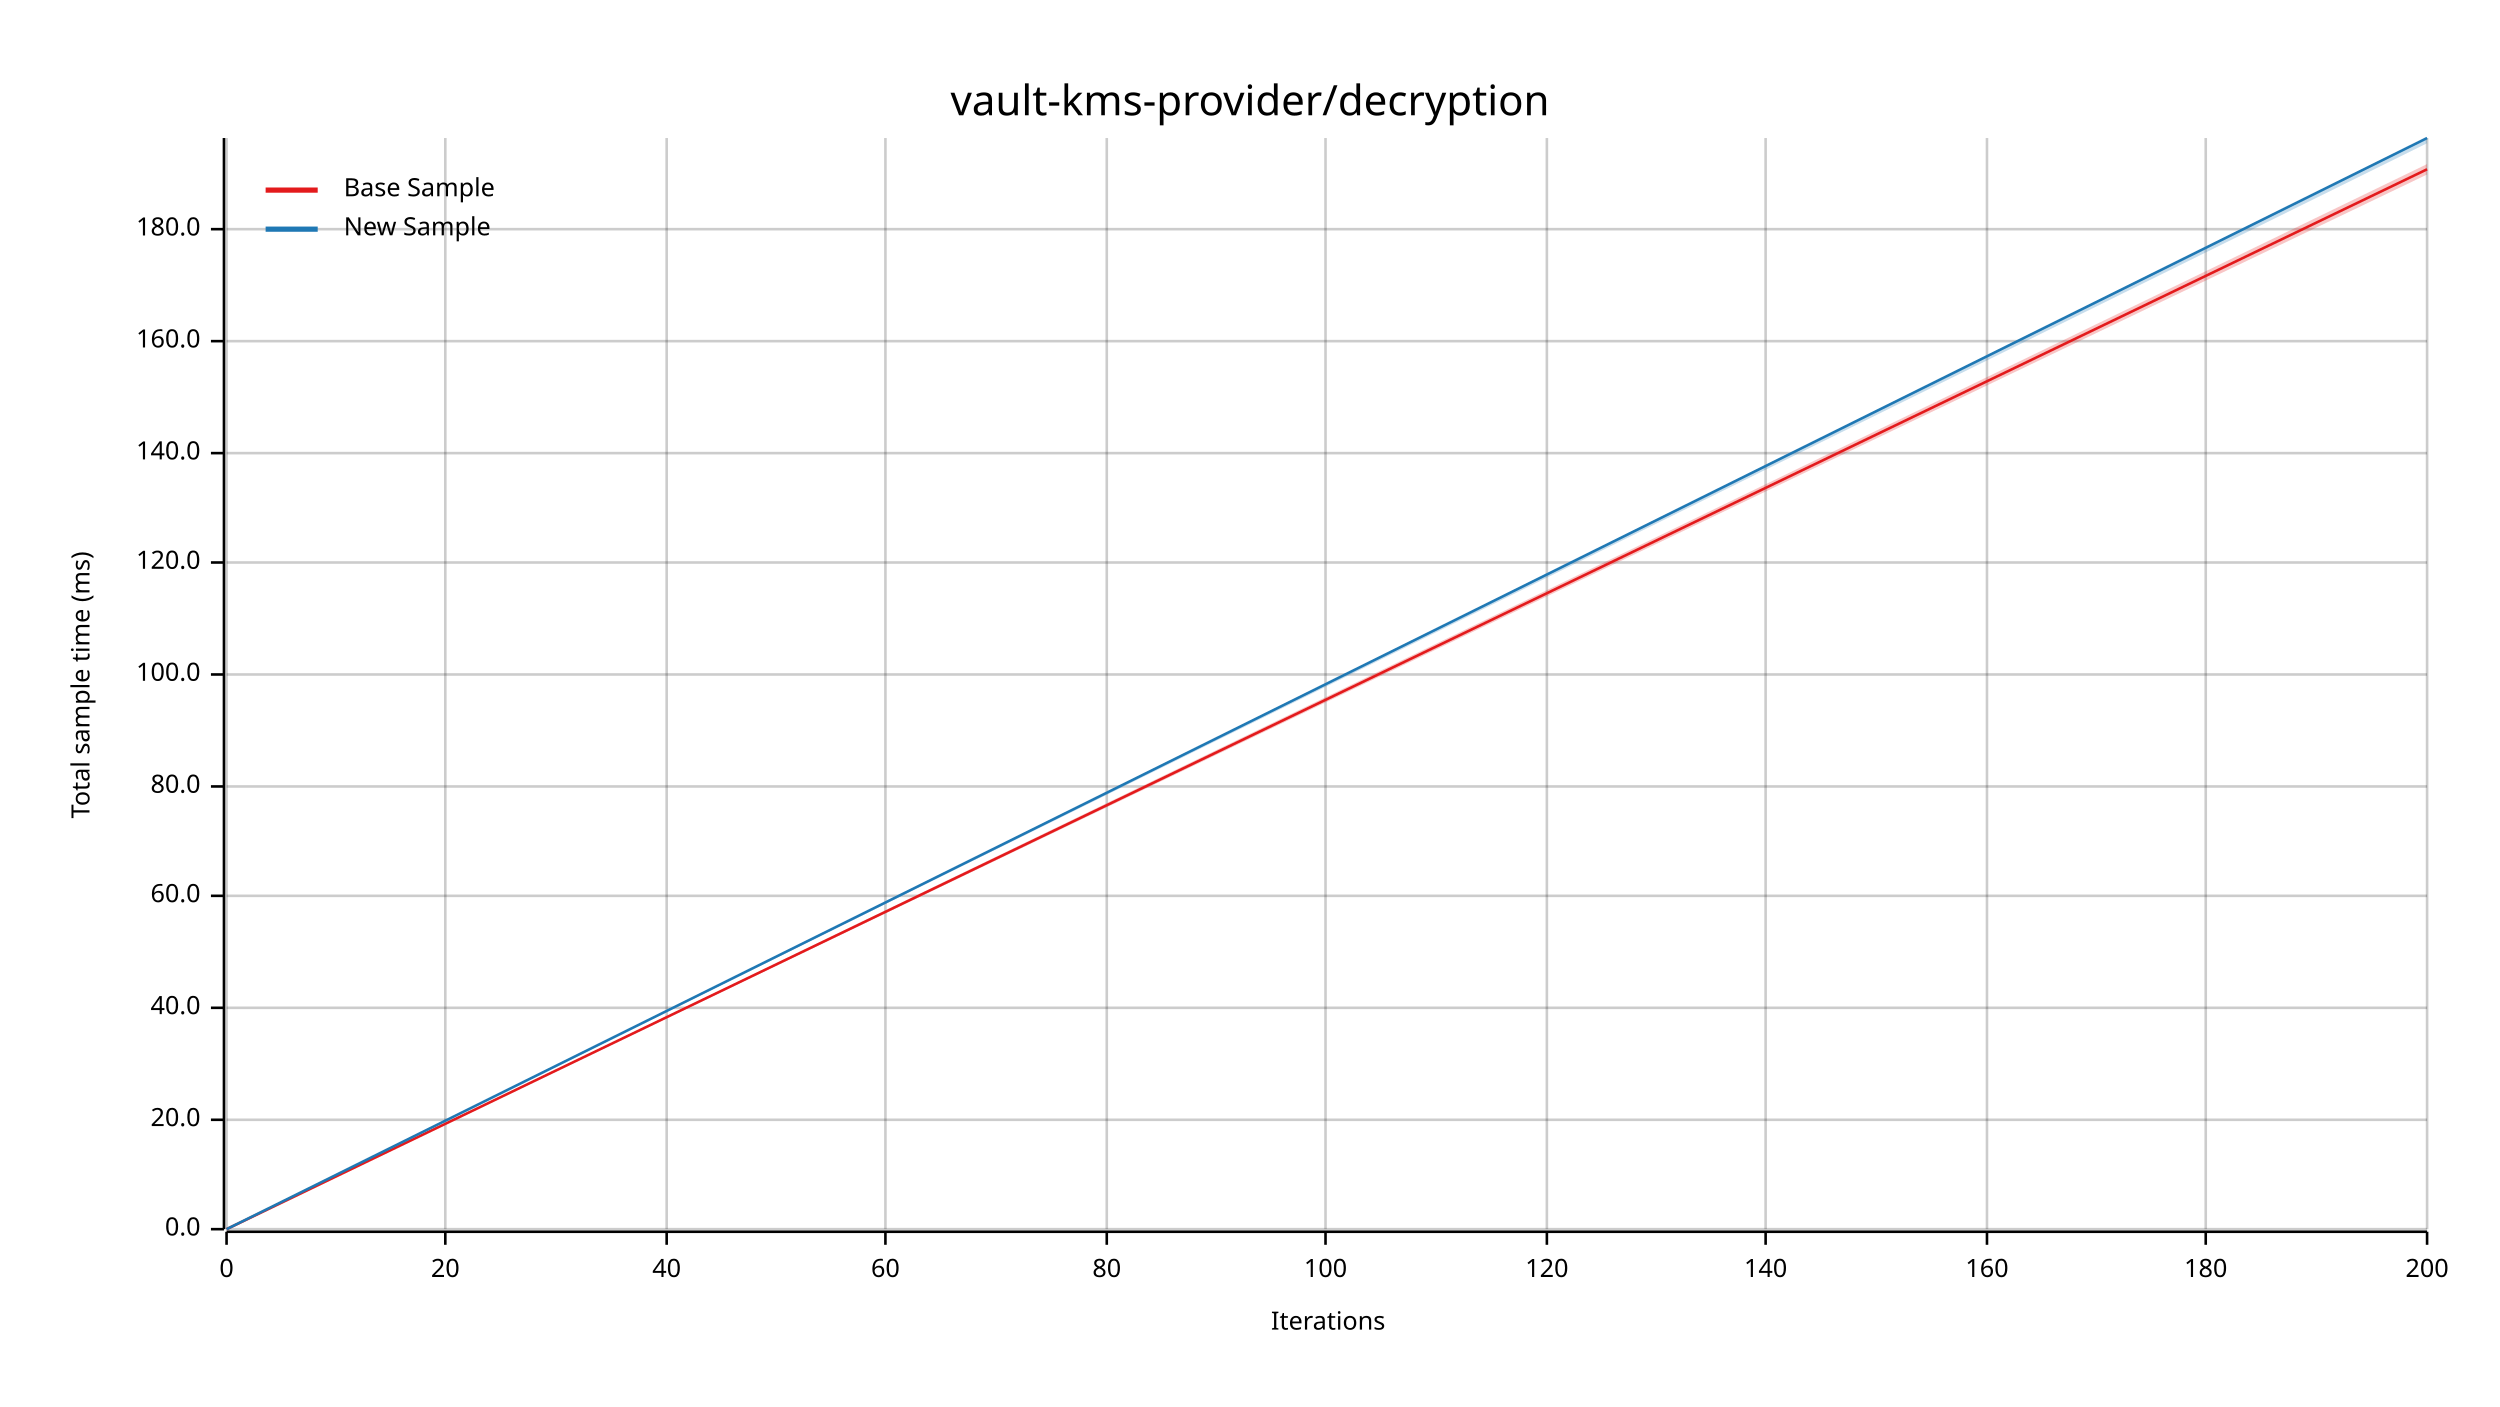
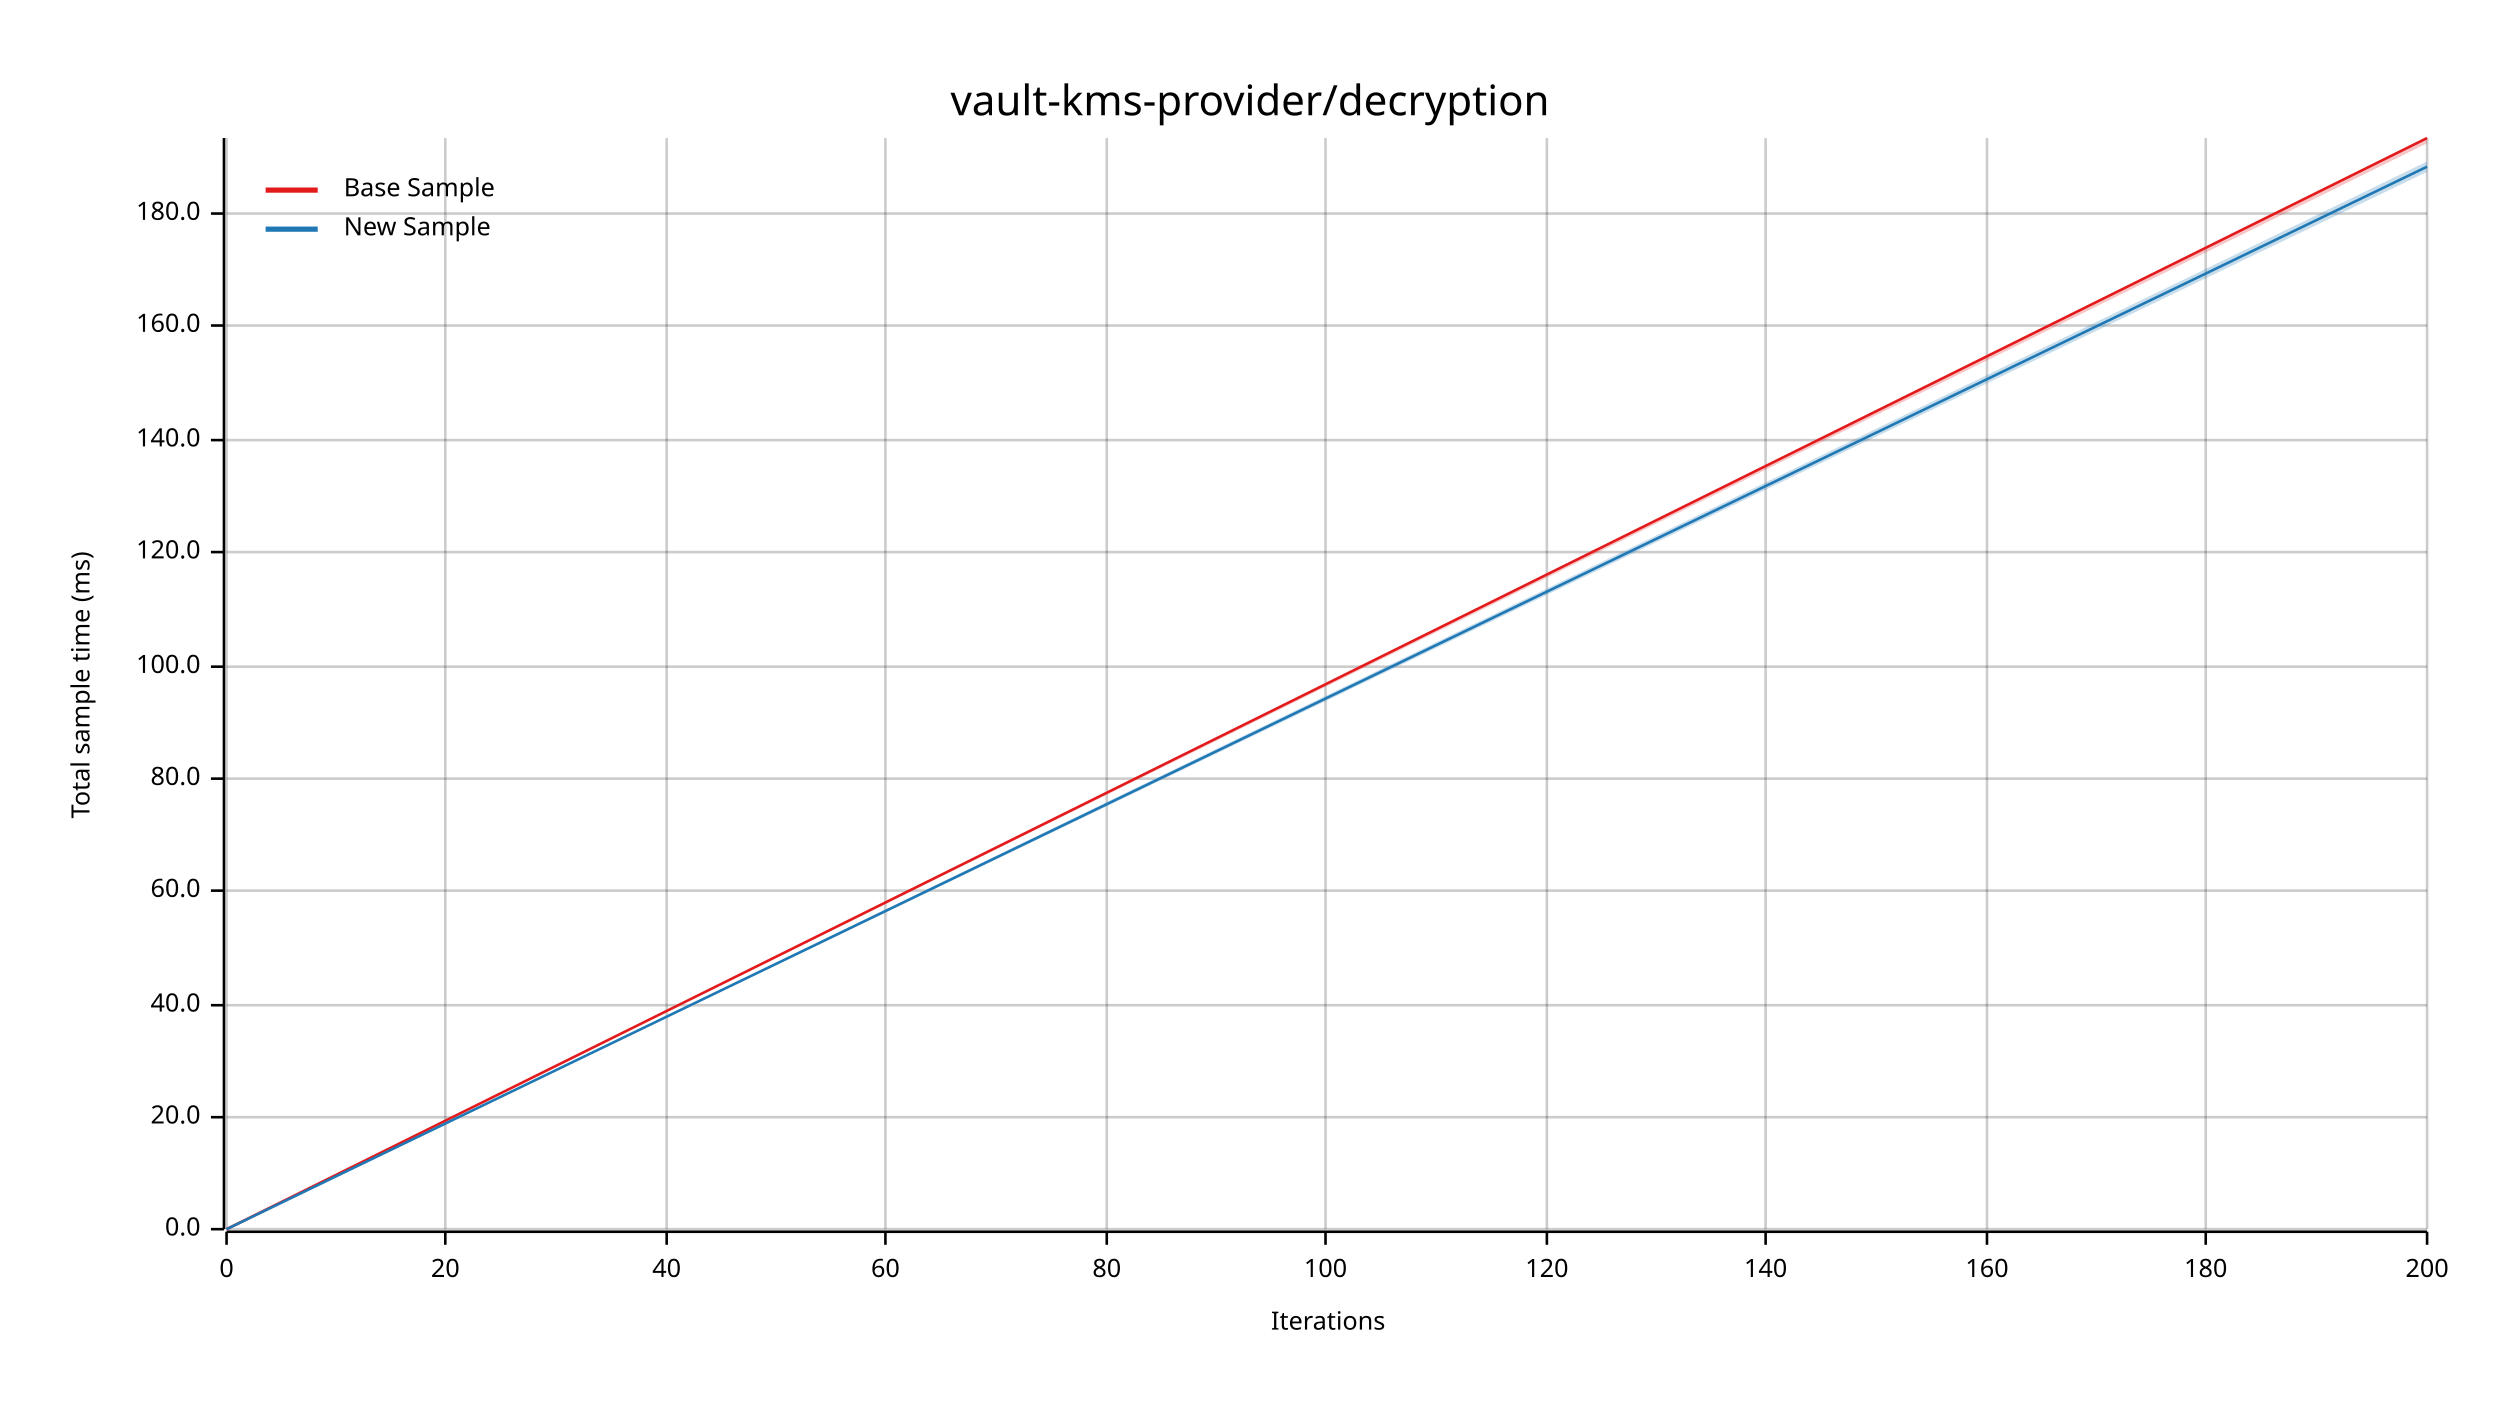
<svg xmlns="http://www.w3.org/2000/svg" width="960" height="540" viewBox="0 0 960 540">
  <text x="480" y="32" dy="0.76em" text-anchor="middle" font-family="sans-serif" font-size="16.129" opacity="1" fill="#000000">
vault-kms-provider/decryption
</text>
  <text x="27" y="263" dy="0.76em" text-anchor="middle" font-family="sans-serif" font-size="9.677" opacity="1" fill="#000000" transform="rotate(270, 27, 263)">
Total sample time (ms)
</text>
  <text x="510" y="513" dy="-0.5ex" text-anchor="middle" font-family="sans-serif" font-size="9.677" opacity="1" fill="#000000">
Iterations
</text>
  <line opacity="0.2" stroke="#000000" stroke-width="1" x1="87" y1="472" x2="87" y2="53" />
  <line opacity="0.2" stroke="#000000" stroke-width="1" x1="171" y1="472" x2="171" y2="53" />
  <line opacity="0.2" stroke="#000000" stroke-width="1" x1="256" y1="472" x2="256" y2="53" />
  <line opacity="0.2" stroke="#000000" stroke-width="1" x1="340" y1="472" x2="340" y2="53" />
  <line opacity="0.2" stroke="#000000" stroke-width="1" x1="425" y1="472" x2="425" y2="53" />
  <line opacity="0.2" stroke="#000000" stroke-width="1" x1="509" y1="472" x2="509" y2="53" />
  <line opacity="0.2" stroke="#000000" stroke-width="1" x1="594" y1="472" x2="594" y2="53" />
  <line opacity="0.2" stroke="#000000" stroke-width="1" x1="678" y1="472" x2="678" y2="53" />
  <line opacity="0.2" stroke="#000000" stroke-width="1" x1="763" y1="472" x2="763" y2="53" />
  <line opacity="0.2" stroke="#000000" stroke-width="1" x1="847" y1="472" x2="847" y2="53" />
  <line opacity="0.2" stroke="#000000" stroke-width="1" x1="932" y1="472" x2="932" y2="53" />
  <line opacity="0.2" stroke="#000000" stroke-width="1" x1="87" y1="472" x2="932" y2="472" />
-   <line opacity="0.2" stroke="#000000" stroke-width="1" x1="87" y1="430" x2="932" y2="430" />
-   <line opacity="0.2" stroke="#000000" stroke-width="1" x1="87" y1="387" x2="932" y2="387" />
-   <line opacity="0.2" stroke="#000000" stroke-width="1" x1="87" y1="344" x2="932" y2="344" />
-   <line opacity="0.2" stroke="#000000" stroke-width="1" x1="87" y1="302" x2="932" y2="302" />
-   <line opacity="0.2" stroke="#000000" stroke-width="1" x1="87" y1="259" x2="932" y2="259" />
-   <line opacity="0.2" stroke="#000000" stroke-width="1" x1="87" y1="216" x2="932" y2="216" />
-   <line opacity="0.2" stroke="#000000" stroke-width="1" x1="87" y1="174" x2="932" y2="174" />
-   <line opacity="0.2" stroke="#000000" stroke-width="1" x1="87" y1="131" x2="932" y2="131" />
-   <line opacity="0.2" stroke="#000000" stroke-width="1" x1="87" y1="88" x2="932" y2="88" />
+   <line opacity="0.2" stroke="#000000" stroke-width="1" x1="87" y1="429" x2="932" y2="429" />
+   <line opacity="0.2" stroke="#000000" stroke-width="1" x1="87" y1="386" x2="932" y2="386" />
+   <line opacity="0.2" stroke="#000000" stroke-width="1" x1="87" y1="342" x2="932" y2="342" />
+   <line opacity="0.2" stroke="#000000" stroke-width="1" x1="87" y1="299" x2="932" y2="299" />
+   <line opacity="0.2" stroke="#000000" stroke-width="1" x1="87" y1="256" x2="932" y2="256" />
+   <line opacity="0.2" stroke="#000000" stroke-width="1" x1="87" y1="212" x2="932" y2="212" />
+   <line opacity="0.2" stroke="#000000" stroke-width="1" x1="87" y1="169" x2="932" y2="169" />
+   <line opacity="0.2" stroke="#000000" stroke-width="1" x1="87" y1="125" x2="932" y2="125" />
+   <line opacity="0.2" stroke="#000000" stroke-width="1" x1="87" y1="82" x2="932" y2="82" />
  <polyline fill="none" opacity="1" stroke="#000000" stroke-width="1" points="86,53 86,472 " />
  <text x="77" y="472" dy="0.5ex" text-anchor="end" font-family="sans-serif" font-size="9.677" opacity="1" fill="#000000">
0.0
</text>
  <polyline fill="none" opacity="1" stroke="#000000" stroke-width="1" points="81,472 86,472 " />
-   <text x="77" y="430" dy="0.5ex" text-anchor="end" font-family="sans-serif" font-size="9.677" opacity="1" fill="#000000">
+   <text x="77" y="429" dy="0.5ex" text-anchor="end" font-family="sans-serif" font-size="9.677" opacity="1" fill="#000000">
20.0
</text>
-   <polyline fill="none" opacity="1" stroke="#000000" stroke-width="1" points="81,430 86,430 " />
-   <text x="77" y="387" dy="0.5ex" text-anchor="end" font-family="sans-serif" font-size="9.677" opacity="1" fill="#000000">
+   <polyline fill="none" opacity="1" stroke="#000000" stroke-width="1" points="81,429 86,429 " />
+   <text x="77" y="386" dy="0.5ex" text-anchor="end" font-family="sans-serif" font-size="9.677" opacity="1" fill="#000000">
40.0
</text>
-   <polyline fill="none" opacity="1" stroke="#000000" stroke-width="1" points="81,387 86,387 " />
-   <text x="77" y="344" dy="0.5ex" text-anchor="end" font-family="sans-serif" font-size="9.677" opacity="1" fill="#000000">
+   <polyline fill="none" opacity="1" stroke="#000000" stroke-width="1" points="81,386 86,386 " />
+   <text x="77" y="342" dy="0.5ex" text-anchor="end" font-family="sans-serif" font-size="9.677" opacity="1" fill="#000000">
60.0
</text>
-   <polyline fill="none" opacity="1" stroke="#000000" stroke-width="1" points="81,344 86,344 " />
-   <text x="77" y="302" dy="0.5ex" text-anchor="end" font-family="sans-serif" font-size="9.677" opacity="1" fill="#000000">
+   <polyline fill="none" opacity="1" stroke="#000000" stroke-width="1" points="81,342 86,342 " />
+   <text x="77" y="299" dy="0.5ex" text-anchor="end" font-family="sans-serif" font-size="9.677" opacity="1" fill="#000000">
80.0
</text>
-   <polyline fill="none" opacity="1" stroke="#000000" stroke-width="1" points="81,302 86,302 " />
-   <text x="77" y="259" dy="0.5ex" text-anchor="end" font-family="sans-serif" font-size="9.677" opacity="1" fill="#000000">
+   <polyline fill="none" opacity="1" stroke="#000000" stroke-width="1" points="81,299 86,299 " />
+   <text x="77" y="256" dy="0.5ex" text-anchor="end" font-family="sans-serif" font-size="9.677" opacity="1" fill="#000000">
100.0
</text>
-   <polyline fill="none" opacity="1" stroke="#000000" stroke-width="1" points="81,259 86,259 " />
-   <text x="77" y="216" dy="0.5ex" text-anchor="end" font-family="sans-serif" font-size="9.677" opacity="1" fill="#000000">
+   <polyline fill="none" opacity="1" stroke="#000000" stroke-width="1" points="81,256 86,256 " />
+   <text x="77" y="212" dy="0.5ex" text-anchor="end" font-family="sans-serif" font-size="9.677" opacity="1" fill="#000000">
120.0
</text>
-   <polyline fill="none" opacity="1" stroke="#000000" stroke-width="1" points="81,216 86,216 " />
-   <text x="77" y="174" dy="0.5ex" text-anchor="end" font-family="sans-serif" font-size="9.677" opacity="1" fill="#000000">
+   <polyline fill="none" opacity="1" stroke="#000000" stroke-width="1" points="81,212 86,212 " />
+   <text x="77" y="169" dy="0.5ex" text-anchor="end" font-family="sans-serif" font-size="9.677" opacity="1" fill="#000000">
140.0
</text>
-   <polyline fill="none" opacity="1" stroke="#000000" stroke-width="1" points="81,174 86,174 " />
-   <text x="77" y="131" dy="0.5ex" text-anchor="end" font-family="sans-serif" font-size="9.677" opacity="1" fill="#000000">
+   <polyline fill="none" opacity="1" stroke="#000000" stroke-width="1" points="81,169 86,169 " />
+   <text x="77" y="125" dy="0.5ex" text-anchor="end" font-family="sans-serif" font-size="9.677" opacity="1" fill="#000000">
160.0
</text>
-   <polyline fill="none" opacity="1" stroke="#000000" stroke-width="1" points="81,131 86,131 " />
-   <text x="77" y="88" dy="0.5ex" text-anchor="end" font-family="sans-serif" font-size="9.677" opacity="1" fill="#000000">
+   <polyline fill="none" opacity="1" stroke="#000000" stroke-width="1" points="81,125 86,125 " />
+   <text x="77" y="82" dy="0.5ex" text-anchor="end" font-family="sans-serif" font-size="9.677" opacity="1" fill="#000000">
180.0
</text>
-   <polyline fill="none" opacity="1" stroke="#000000" stroke-width="1" points="81,88 86,88 " />
+   <polyline fill="none" opacity="1" stroke="#000000" stroke-width="1" points="81,82 86,82 " />
  <polyline fill="none" opacity="1" stroke="#000000" stroke-width="1" points="87,473 932,473 " />
  <text x="87" y="483" dy="0.76em" text-anchor="middle" font-family="sans-serif" font-size="9.677" opacity="1" fill="#000000">
0
</text>
  <polyline fill="none" opacity="1" stroke="#000000" stroke-width="1" points="87,473 87,478 " />
  <text x="171" y="483" dy="0.76em" text-anchor="middle" font-family="sans-serif" font-size="9.677" opacity="1" fill="#000000">
20
</text>
  <polyline fill="none" opacity="1" stroke="#000000" stroke-width="1" points="171,473 171,478 " />
  <text x="256" y="483" dy="0.76em" text-anchor="middle" font-family="sans-serif" font-size="9.677" opacity="1" fill="#000000">
40
</text>
  <polyline fill="none" opacity="1" stroke="#000000" stroke-width="1" points="256,473 256,478 " />
  <text x="340" y="483" dy="0.76em" text-anchor="middle" font-family="sans-serif" font-size="9.677" opacity="1" fill="#000000">
60
</text>
  <polyline fill="none" opacity="1" stroke="#000000" stroke-width="1" points="340,473 340,478 " />
  <text x="425" y="483" dy="0.76em" text-anchor="middle" font-family="sans-serif" font-size="9.677" opacity="1" fill="#000000">
80
</text>
  <polyline fill="none" opacity="1" stroke="#000000" stroke-width="1" points="425,473 425,478 " />
  <text x="509" y="483" dy="0.76em" text-anchor="middle" font-family="sans-serif" font-size="9.677" opacity="1" fill="#000000">
100
</text>
  <polyline fill="none" opacity="1" stroke="#000000" stroke-width="1" points="509,473 509,478 " />
  <text x="594" y="483" dy="0.76em" text-anchor="middle" font-family="sans-serif" font-size="9.677" opacity="1" fill="#000000">
120
</text>
  <polyline fill="none" opacity="1" stroke="#000000" stroke-width="1" points="594,473 594,478 " />
  <text x="678" y="483" dy="0.76em" text-anchor="middle" font-family="sans-serif" font-size="9.677" opacity="1" fill="#000000">
140
</text>
  <polyline fill="none" opacity="1" stroke="#000000" stroke-width="1" points="678,473 678,478 " />
  <text x="763" y="483" dy="0.76em" text-anchor="middle" font-family="sans-serif" font-size="9.677" opacity="1" fill="#000000">
160
</text>
  <polyline fill="none" opacity="1" stroke="#000000" stroke-width="1" points="763,473 763,478 " />
  <text x="847" y="483" dy="0.76em" text-anchor="middle" font-family="sans-serif" font-size="9.677" opacity="1" fill="#000000">
180
</text>
  <polyline fill="none" opacity="1" stroke="#000000" stroke-width="1" points="847,473 847,478 " />
  <text x="932" y="483" dy="0.76em" text-anchor="middle" font-family="sans-serif" font-size="9.677" opacity="1" fill="#000000">
200
</text>
  <polyline fill="none" opacity="1" stroke="#000000" stroke-width="1" points="932,473 932,478 " />
-   <polyline fill="none" opacity="1" stroke="#E31A1C" stroke-width="1" points="87,472 932,65 " />
-   <polygon opacity="0.25" fill="#E31A1C" points="87,472 932,67 932,63 " />
-   <polyline fill="none" opacity="1" stroke="#1F78B4" stroke-width="1" points="87,472 932,53 " />
-   <polygon opacity="0.25" fill="#1F78B4" points="87,472 932,55 932,53 " />
+   <polyline fill="none" opacity="1" stroke="#E31A1C" stroke-width="1" points="87,472 932,53 " />
+   <polygon opacity="0.25" fill="#E31A1C" points="87,472 932,55 932,53 " />
+   <polyline fill="none" opacity="1" stroke="#1F78B4" stroke-width="1" points="87,472 932,64 " />
+   <polygon opacity="0.25" fill="#1F78B4" points="87,472 932,66 932,62 " />
  <text x="132" y="68" dy="0.76em" text-anchor="start" font-family="sans-serif" font-size="9.677" opacity="1" fill="#000000">
Base Sample
</text>
  <text x="132" y="83" dy="0.76em" text-anchor="start" font-family="sans-serif" font-size="9.677" opacity="1" fill="#000000">
New Sample
</text>
  <polyline fill="none" opacity="1" stroke="#E31A1C" stroke-width="2" points="102,73 122,73 " />
  <polyline fill="none" opacity="1" stroke="#1F78B4" stroke-width="2" points="102,88 122,88 " />
</svg>
